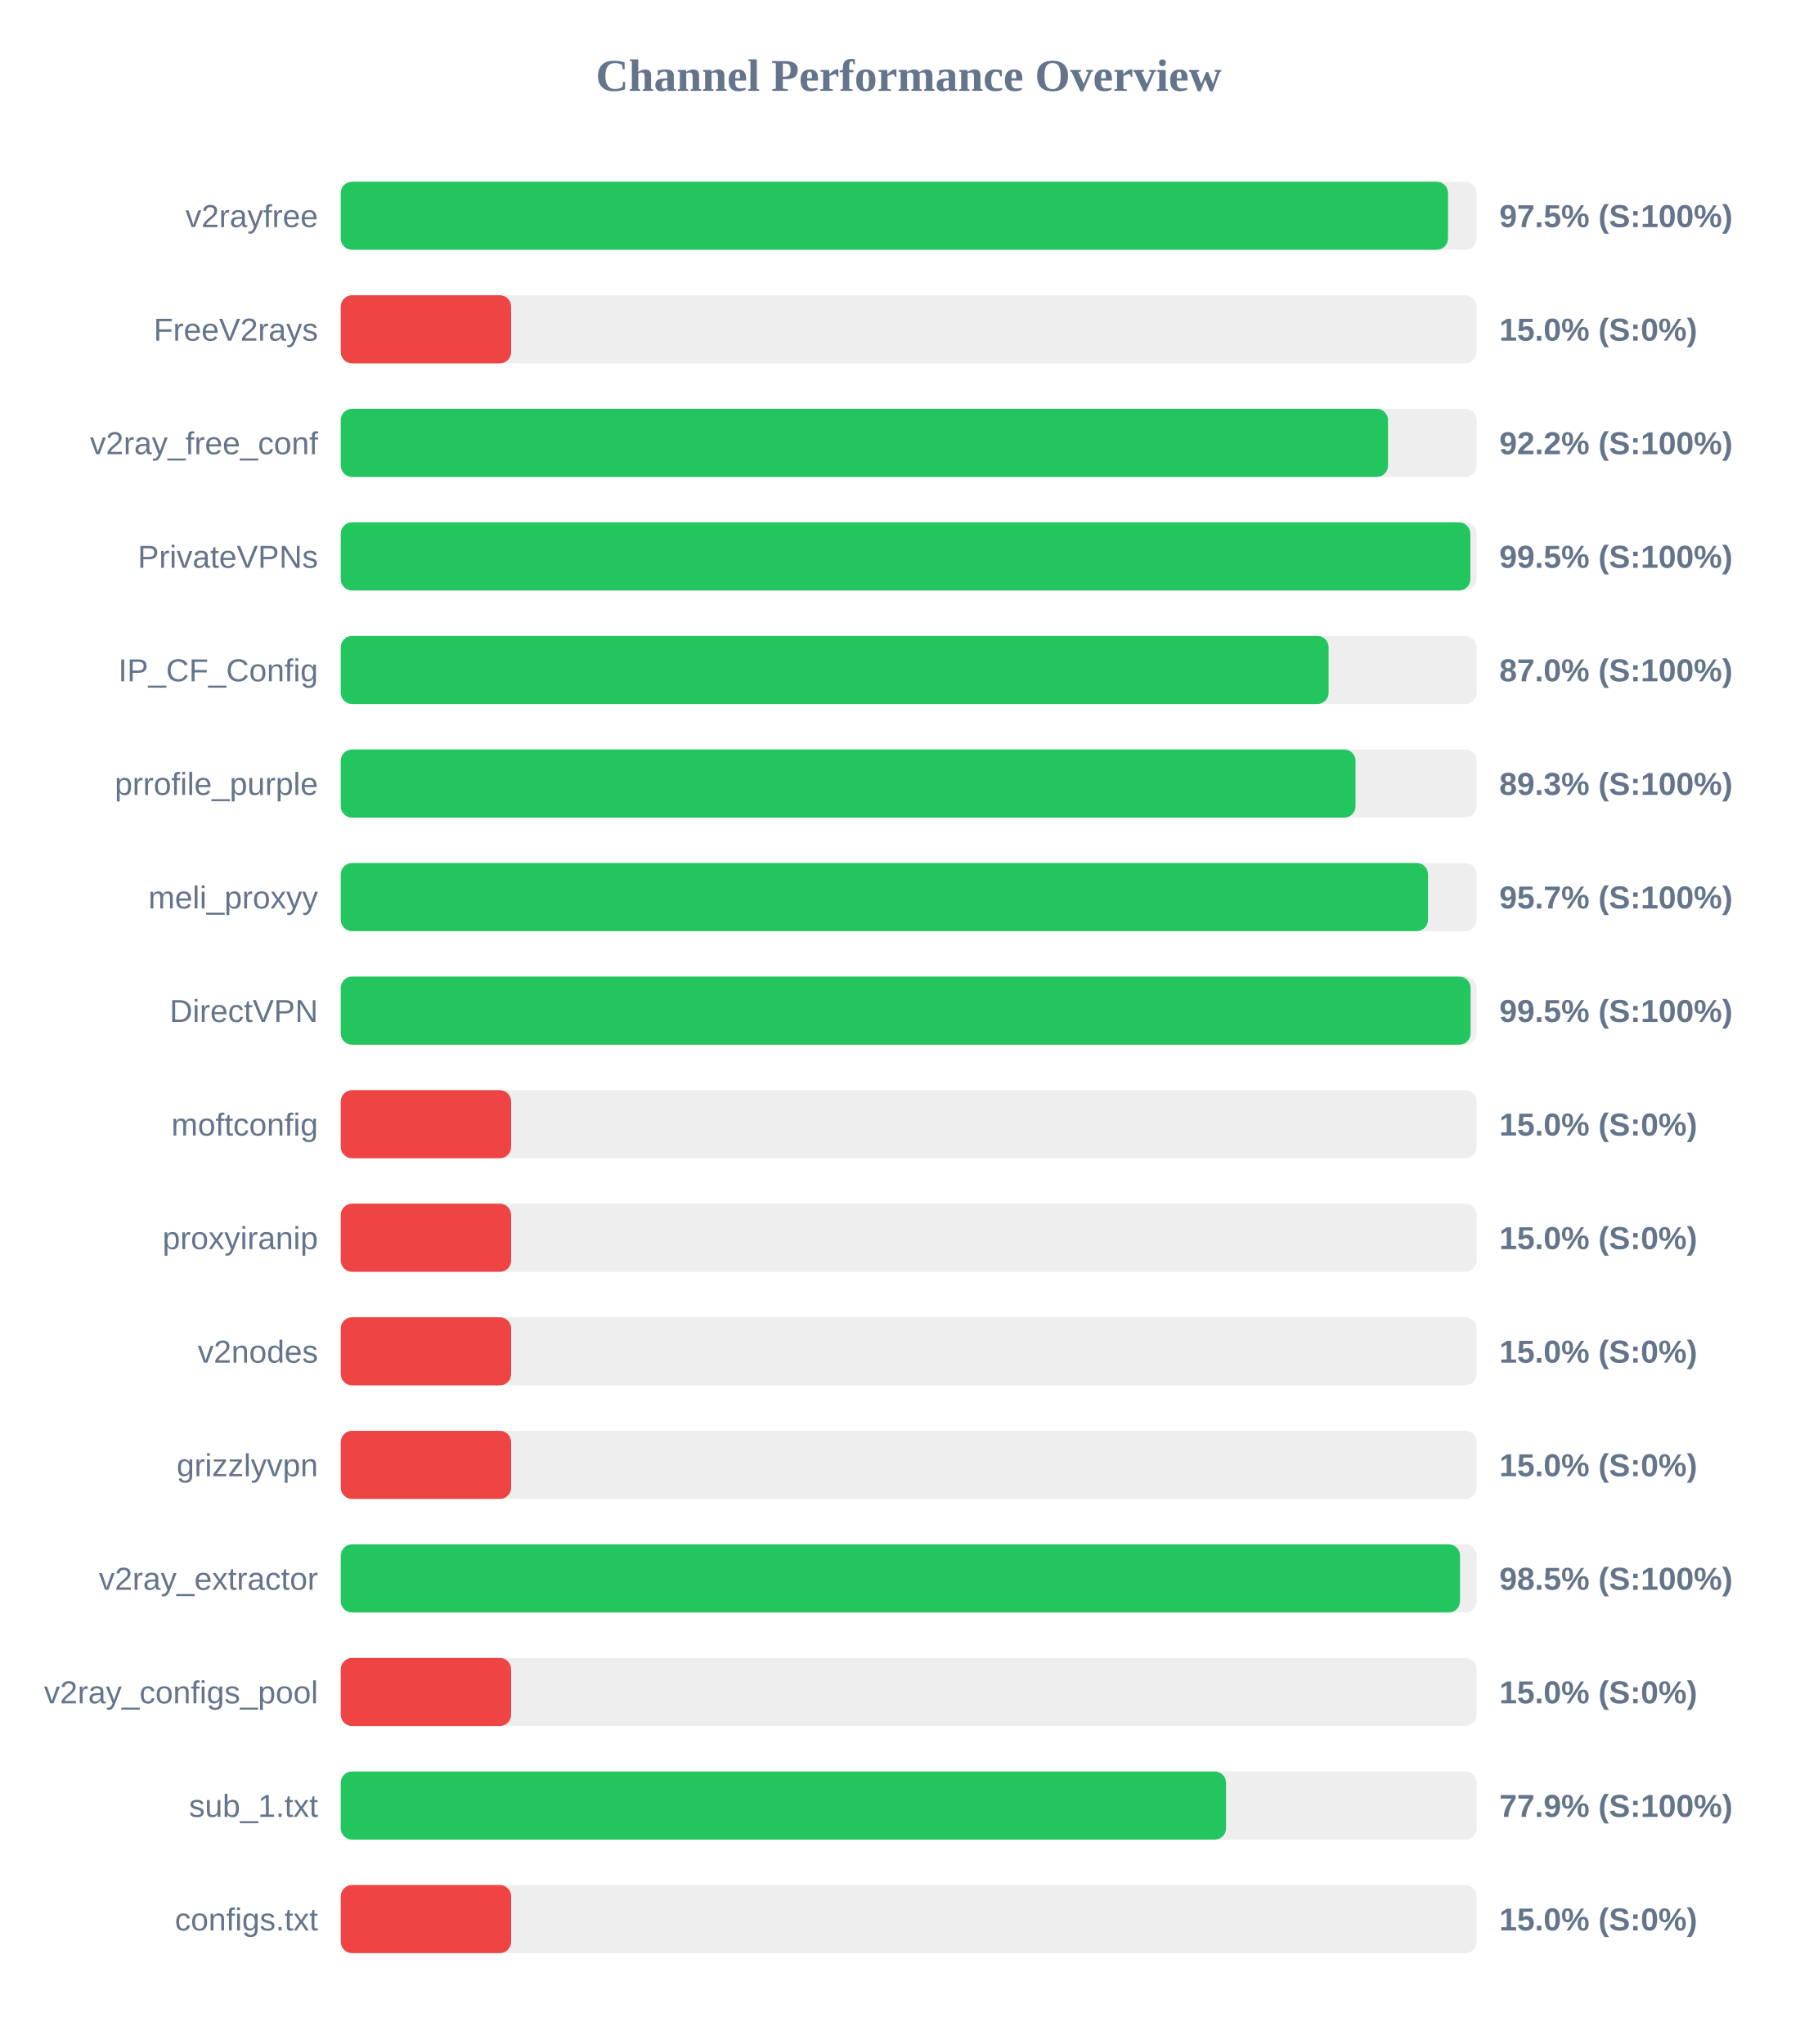
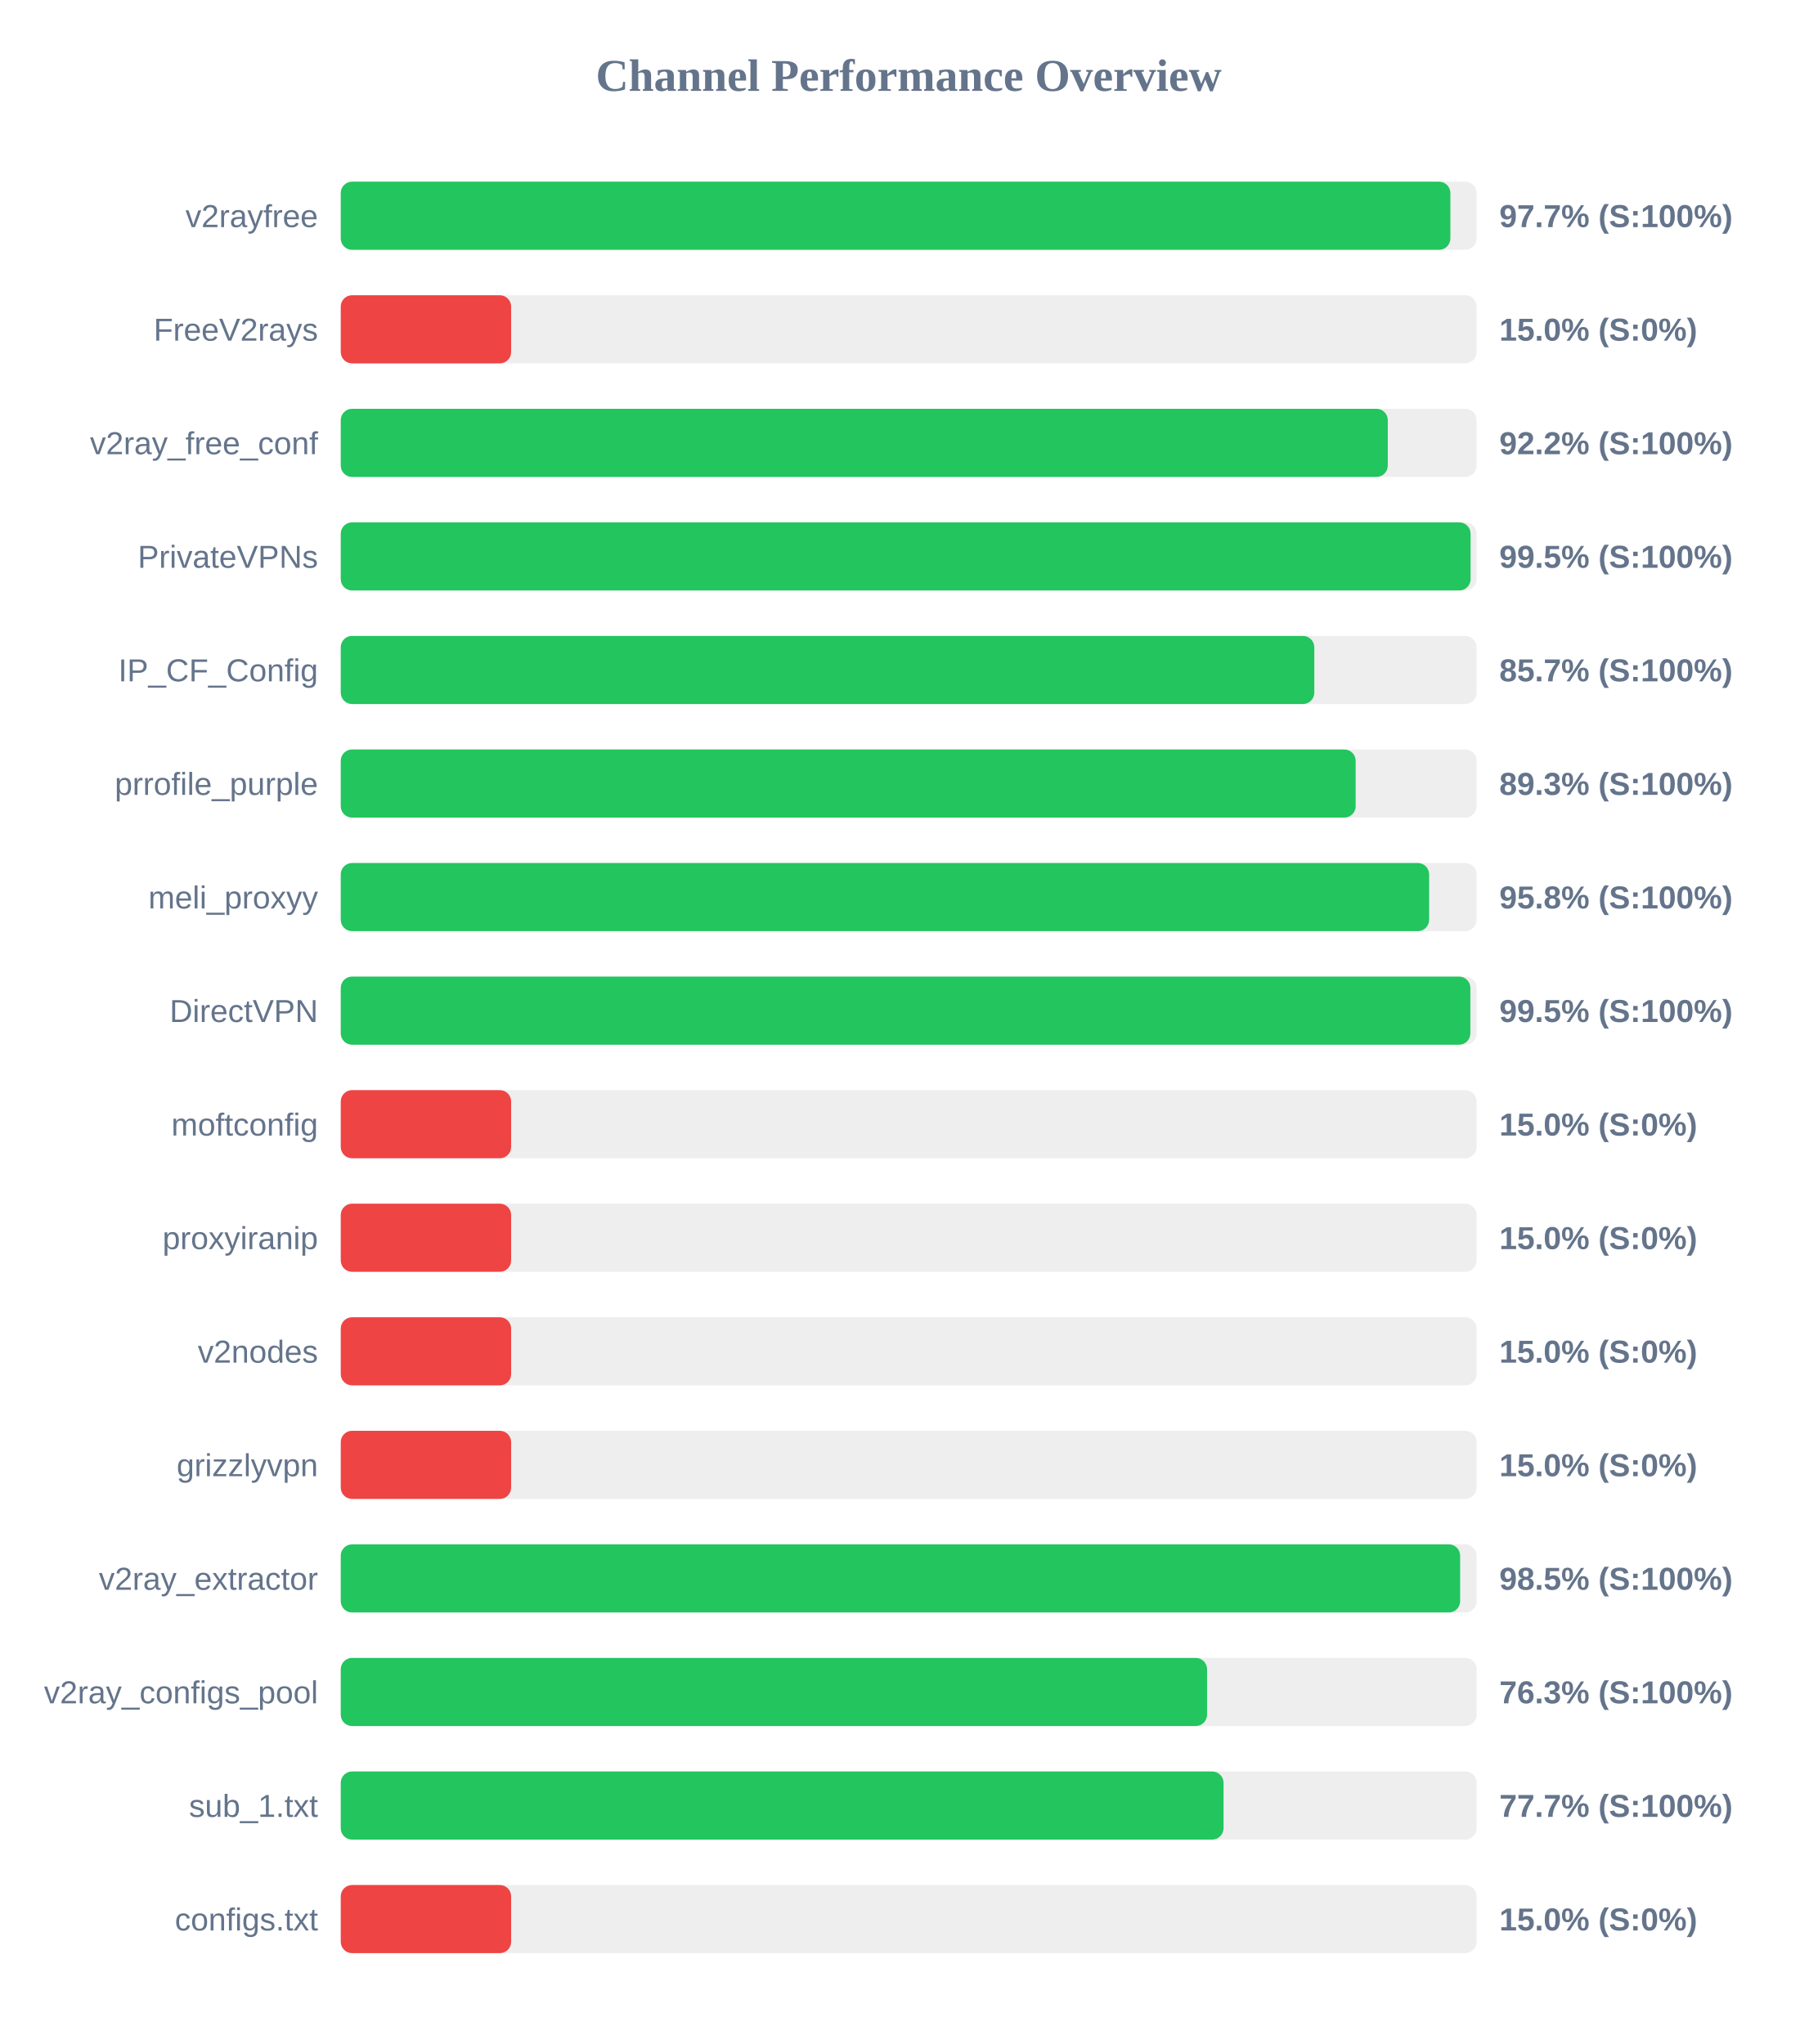
<svg xmlns="http://www.w3.org/2000/svg" width="800" height="900" version="1.1">
  <style>
        .row { font: 14px Arial; fill: #64748b; }
        .score { font: bold 14px Arial; fill: #64748b; }
    </style>
  <text x="400" y="40" text-anchor="middle" font-size="20px" font-weight="bold" fill="#64748b">Channel Performance Overview</text>
  <rect x="150" y="80" width="500" height="30" fill="#eee" rx="5" />
-   <rect x="150" y="80" width="487.4" height="30" fill="#22c55e" rx="5" />
+   <rect x="150" y="80" width="488.45" height="30" fill="#22c55e" rx="5" />
  <text x="140" y="100" text-anchor="end" class="row">v2rayfree</text>
-   <text x="660" y="100" text-anchor="start" class="score">97.5% (S:100%)</text>
+   <text x="660" y="100" text-anchor="start" class="score">97.7% (S:100%)</text>
  <rect x="150" y="130" width="500" height="30" fill="#eee" rx="5" />
  <rect x="150" y="130" width="75.0" height="30" fill="#ef4444" rx="5" />
  <text x="140" y="150" text-anchor="end" class="row">FreeV2rays</text>
  <text x="660" y="150" text-anchor="start" class="score">15.0% (S:0%)</text>
  <rect x="150" y="180" width="500" height="30" fill="#eee" rx="5" />
-   <rect x="150" y="180" width="461.0" height="30" fill="#22c55e" rx="5" />
+   <rect x="150" y="180" width="460.9" height="30" fill="#22c55e" rx="5" />
  <text x="140" y="200" text-anchor="end" class="row">v2ray_free_conf</text>
  <text x="660" y="200" text-anchor="start" class="score">92.2% (S:100%)</text>
  <rect x="150" y="230" width="500" height="30" fill="#eee" rx="5" />
-   <rect x="150" y="230" width="497.25" height="30" fill="#22c55e" rx="5" />
+   <rect x="150" y="230" width="497.35" height="30" fill="#22c55e" rx="5" />
  <text x="140" y="250" text-anchor="end" class="row">PrivateVPNs</text>
  <text x="660" y="250" text-anchor="start" class="score">99.5% (S:100%)</text>
  <rect x="150" y="280" width="500" height="30" fill="#eee" rx="5" />
-   <rect x="150" y="280" width="434.85" height="30" fill="#22c55e" rx="5" />
+   <rect x="150" y="280" width="428.55" height="30" fill="#22c55e" rx="5" />
  <text x="140" y="300" text-anchor="end" class="row">IP_CF_Config</text>
-   <text x="660" y="300" text-anchor="start" class="score">87.0% (S:100%)</text>
+   <text x="660" y="300" text-anchor="start" class="score">85.7% (S:100%)</text>
  <rect x="150" y="330" width="500" height="30" fill="#eee" rx="5" />
-   <rect x="150" y="330" width="446.7" height="30" fill="#22c55e" rx="5" />
+   <rect x="150" y="330" width="446.75" height="30" fill="#22c55e" rx="5" />
  <text x="140" y="350" text-anchor="end" class="row">prrofile_purple</text>
  <text x="660" y="350" text-anchor="start" class="score">89.3% (S:100%)</text>
  <rect x="150" y="380" width="500" height="30" fill="#eee" rx="5" />
-   <rect x="150" y="380" width="478.6" height="30" fill="#22c55e" rx="5" />
+   <rect x="150" y="380" width="479.1" height="30" fill="#22c55e" rx="5" />
  <text x="140" y="400" text-anchor="end" class="row">meli_proxyy</text>
-   <text x="660" y="400" text-anchor="start" class="score">95.7% (S:100%)</text>
+   <text x="660" y="400" text-anchor="start" class="score">95.8% (S:100%)</text>
  <rect x="150" y="430" width="500" height="30" fill="#eee" rx="5" />
-   <rect x="150" y="430" width="497.35" height="30" fill="#22c55e" rx="5" />
+   <rect x="150" y="430" width="497.25" height="30" fill="#22c55e" rx="5" />
  <text x="140" y="450" text-anchor="end" class="row">DirectVPN</text>
  <text x="660" y="450" text-anchor="start" class="score">99.5% (S:100%)</text>
  <rect x="150" y="480" width="500" height="30" fill="#eee" rx="5" />
  <rect x="150" y="480" width="75.0" height="30" fill="#ef4444" rx="5" />
  <text x="140" y="500" text-anchor="end" class="row">moftconfig</text>
  <text x="660" y="500" text-anchor="start" class="score">15.0% (S:0%)</text>
  <rect x="150" y="530" width="500" height="30" fill="#eee" rx="5" />
  <rect x="150" y="530" width="75.0" height="30" fill="#ef4444" rx="5" />
  <text x="140" y="550" text-anchor="end" class="row">proxyiranip</text>
  <text x="660" y="550" text-anchor="start" class="score">15.0% (S:0%)</text>
  <rect x="150" y="580" width="500" height="30" fill="#eee" rx="5" />
  <rect x="150" y="580" width="75.0" height="30" fill="#ef4444" rx="5" />
  <text x="140" y="600" text-anchor="end" class="row">v2nodes</text>
  <text x="660" y="600" text-anchor="start" class="score">15.0% (S:0%)</text>
  <rect x="150" y="630" width="500" height="30" fill="#eee" rx="5" />
  <rect x="150" y="630" width="75.0" height="30" fill="#ef4444" rx="5" />
  <text x="140" y="650" text-anchor="end" class="row">grizzlyvpn</text>
  <text x="660" y="650" text-anchor="start" class="score">15.0% (S:0%)</text>
  <rect x="150" y="680" width="500" height="30" fill="#eee" rx="5" />
-   <rect x="150" y="680" width="492.7" height="30" fill="#22c55e" rx="5" />
+   <rect x="150" y="680" width="492.75" height="30" fill="#22c55e" rx="5" />
  <text x="140" y="700" text-anchor="end" class="row">v2ray_extractor</text>
  <text x="660" y="700" text-anchor="start" class="score">98.5% (S:100%)</text>
  <rect x="150" y="730" width="500" height="30" fill="#eee" rx="5" />
-   <rect x="150" y="730" width="75.0" height="30" fill="#ef4444" rx="5" />
+   <rect x="150" y="730" width="381.35" height="30" fill="#22c55e" rx="5" />
  <text x="140" y="750" text-anchor="end" class="row">v2ray_configs_pool</text>
-   <text x="660" y="750" text-anchor="start" class="score">15.0% (S:0%)</text>
+   <text x="660" y="750" text-anchor="start" class="score">76.3% (S:100%)</text>
  <rect x="150" y="780" width="500" height="30" fill="#eee" rx="5" />
-   <rect x="150" y="780" width="389.7" height="30" fill="#22c55e" rx="5" />
+   <rect x="150" y="780" width="388.6" height="30" fill="#22c55e" rx="5" />
  <text x="140" y="800" text-anchor="end" class="row">sub_1.txt</text>
-   <text x="660" y="800" text-anchor="start" class="score">77.9% (S:100%)</text>
+   <text x="660" y="800" text-anchor="start" class="score">77.7% (S:100%)</text>
  <rect x="150" y="830" width="500" height="30" fill="#eee" rx="5" />
  <rect x="150" y="830" width="75.0" height="30" fill="#ef4444" rx="5" />
  <text x="140" y="850" text-anchor="end" class="row">configs.txt</text>
  <text x="660" y="850" text-anchor="start" class="score">15.0% (S:0%)</text>
</svg>
